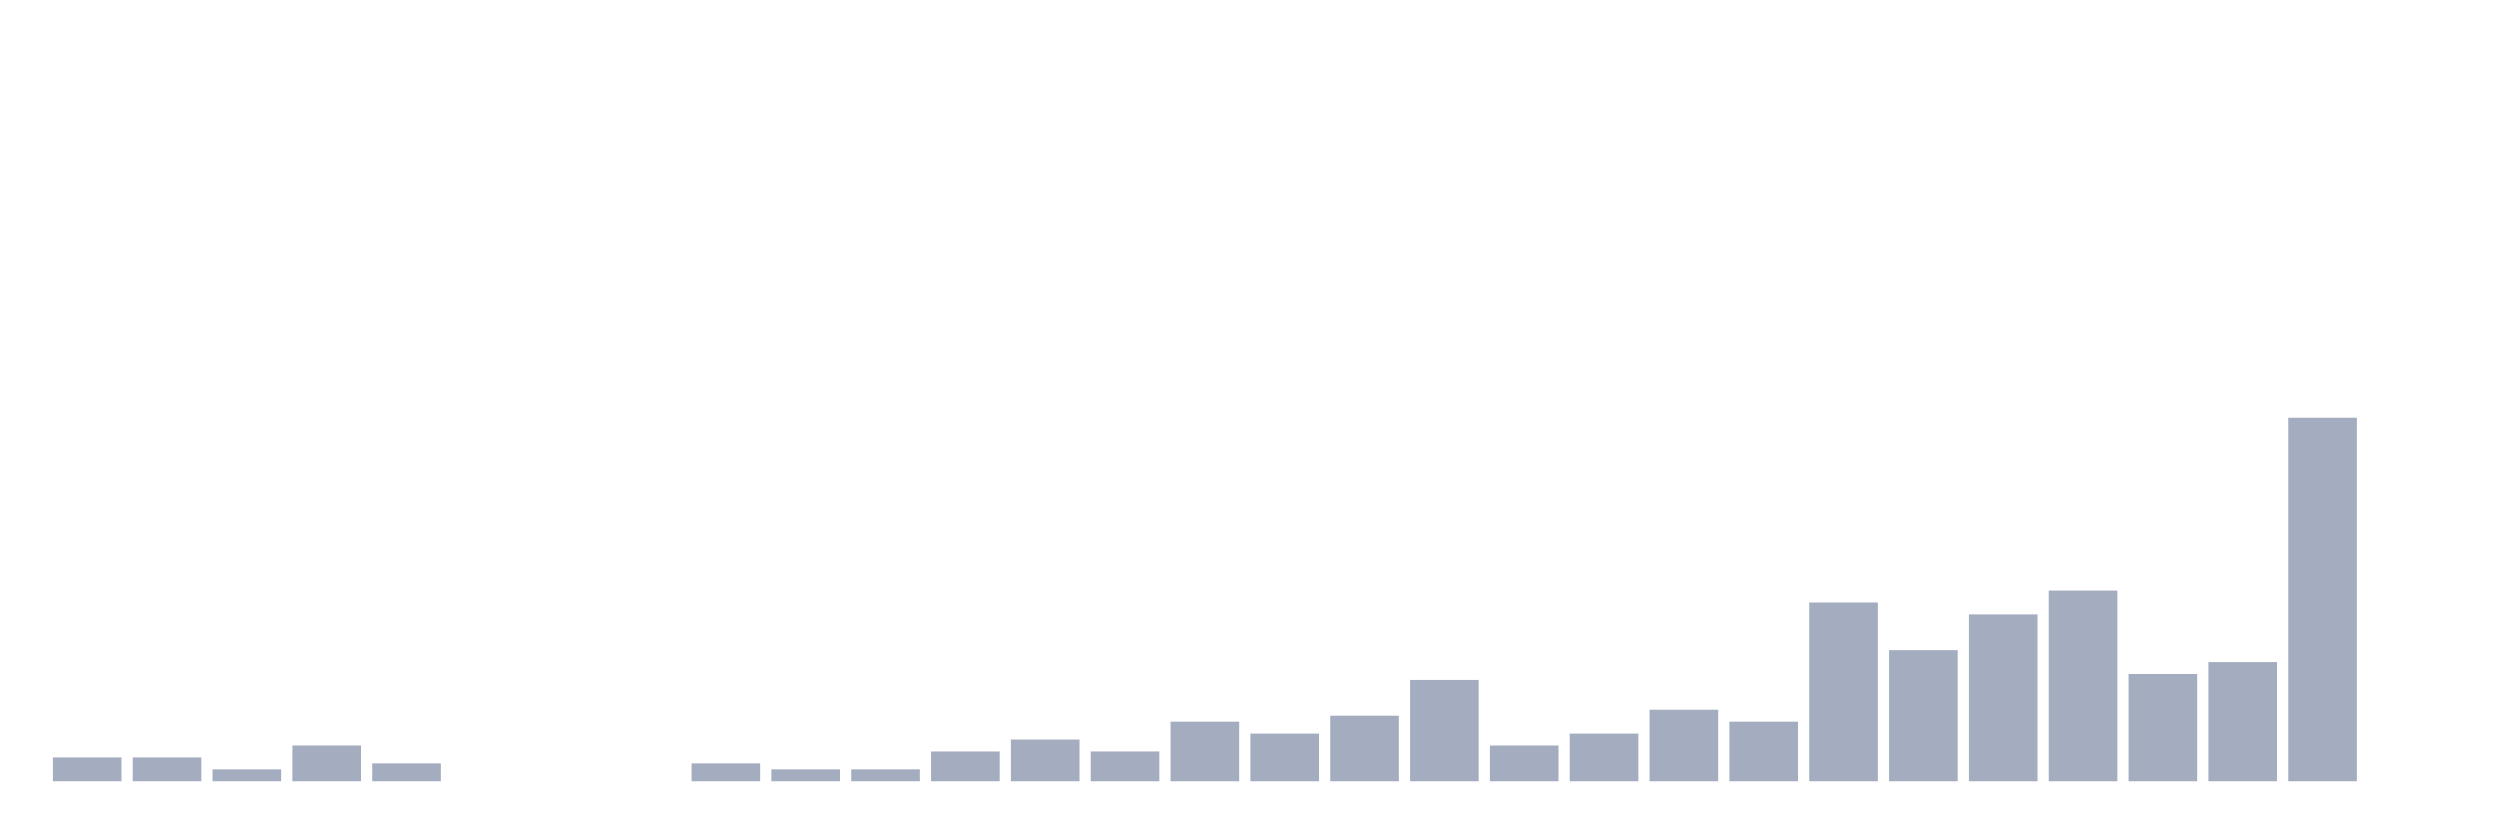
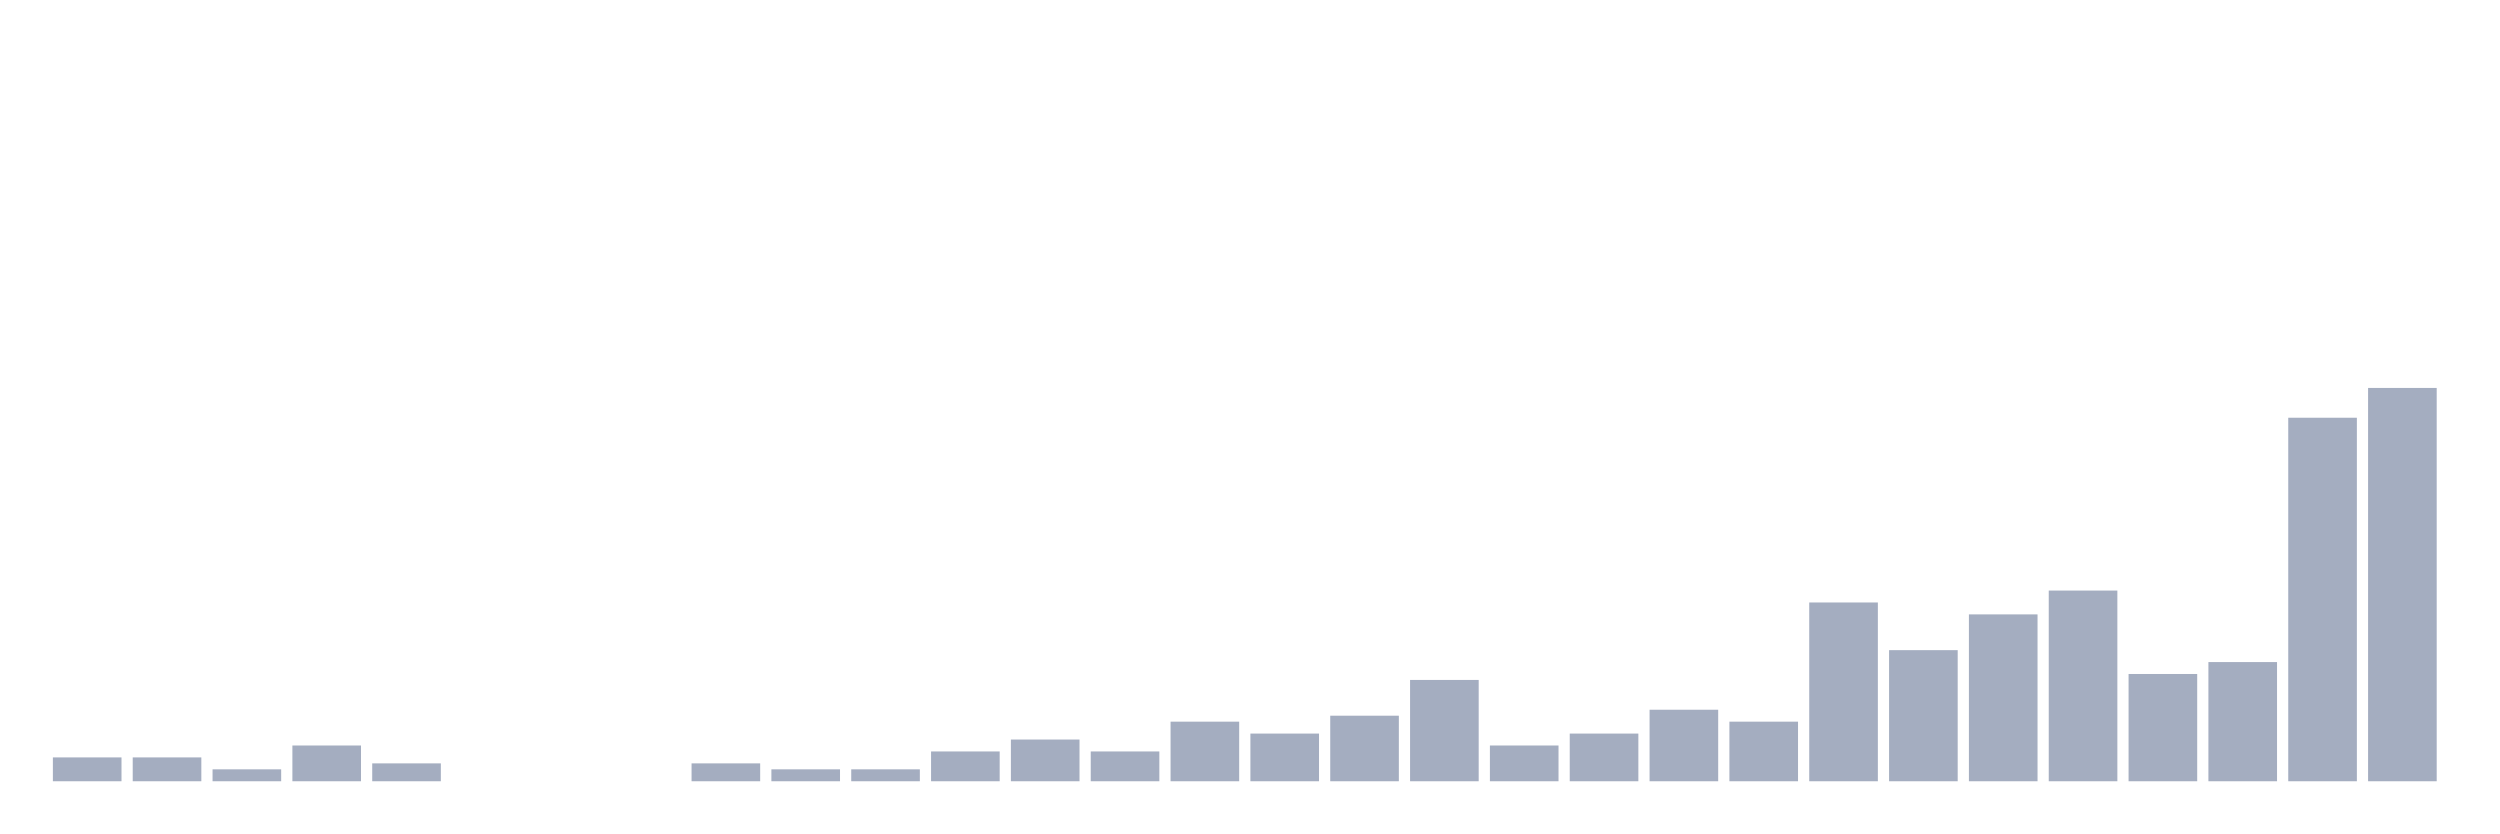
<svg xmlns="http://www.w3.org/2000/svg" viewBox="0 0 480 160">
  <g transform="translate(10,10)">
    <rect class="bar" x="0.153" width="13.175" y="135.423" height="4.577" fill="rgb(164,173,192)" />
    <rect class="bar" x="15.482" width="13.175" y="135.423" height="4.577" fill="rgb(164,173,192)" />
    <rect class="bar" x="30.81" width="13.175" y="137.712" height="2.288" fill="rgb(164,173,192)" />
    <rect class="bar" x="46.138" width="13.175" y="133.135" height="6.865" fill="rgb(164,173,192)" />
    <rect class="bar" x="61.466" width="13.175" y="136.568" height="3.432" fill="rgb(164,173,192)" />
    <rect class="bar" x="76.794" width="13.175" y="140" height="0" fill="rgb(164,173,192)" />
    <rect class="bar" x="92.123" width="13.175" y="140" height="0" fill="rgb(164,173,192)" />
    <rect class="bar" x="107.451" width="13.175" y="140" height="0" fill="rgb(164,173,192)" />
    <rect class="bar" x="122.779" width="13.175" y="136.568" height="3.432" fill="rgb(164,173,192)" />
    <rect class="bar" x="138.107" width="13.175" y="137.712" height="2.288" fill="rgb(164,173,192)" />
    <rect class="bar" x="153.436" width="13.175" y="137.712" height="2.288" fill="rgb(164,173,192)" />
    <rect class="bar" x="168.764" width="13.175" y="134.279" height="5.721" fill="rgb(164,173,192)" />
    <rect class="bar" x="184.092" width="13.175" y="131.991" height="8.009" fill="rgb(164,173,192)" />
    <rect class="bar" x="199.42" width="13.175" y="134.279" height="5.721" fill="rgb(164,173,192)" />
    <rect class="bar" x="214.748" width="13.175" y="128.558" height="11.442" fill="rgb(164,173,192)" />
    <rect class="bar" x="230.077" width="13.175" y="130.847" height="9.153" fill="rgb(164,173,192)" />
    <rect class="bar" x="245.405" width="13.175" y="127.414" height="12.586" fill="rgb(164,173,192)" />
    <rect class="bar" x="260.733" width="13.175" y="120.549" height="19.451" fill="rgb(164,173,192)" />
    <rect class="bar" x="276.061" width="13.175" y="133.135" height="6.865" fill="rgb(164,173,192)" />
    <rect class="bar" x="291.39" width="13.175" y="130.847" height="9.153" fill="rgb(164,173,192)" />
    <rect class="bar" x="306.718" width="13.175" y="126.27" height="13.73" fill="rgb(164,173,192)" />
    <rect class="bar" x="322.046" width="13.175" y="128.558" height="11.442" fill="rgb(164,173,192)" />
    <rect class="bar" x="337.374" width="13.175" y="105.675" height="34.325" fill="rgb(164,173,192)" />
    <rect class="bar" x="352.702" width="13.175" y="114.828" height="25.172" fill="rgb(164,173,192)" />
    <rect class="bar" x="368.031" width="13.175" y="107.963" height="32.037" fill="rgb(164,173,192)" />
    <rect class="bar" x="383.359" width="13.175" y="103.387" height="36.613" fill="rgb(164,173,192)" />
    <rect class="bar" x="398.687" width="13.175" y="119.405" height="20.595" fill="rgb(164,173,192)" />
    <rect class="bar" x="414.015" width="13.175" y="117.117" height="22.883" fill="rgb(164,173,192)" />
    <rect class="bar" x="429.344" width="13.175" y="70.206" height="69.794" fill="rgb(164,173,192)" />
-     <rect class="bar" x="444.672" width="13.175" y="140" height="0" fill="rgb(164,173,192)" />
+     <rect class="bar" x="444.672" width="13.175" y="64.485" height="75.515" fill="rgb(164,173,192)" />
  </g>
</svg>
